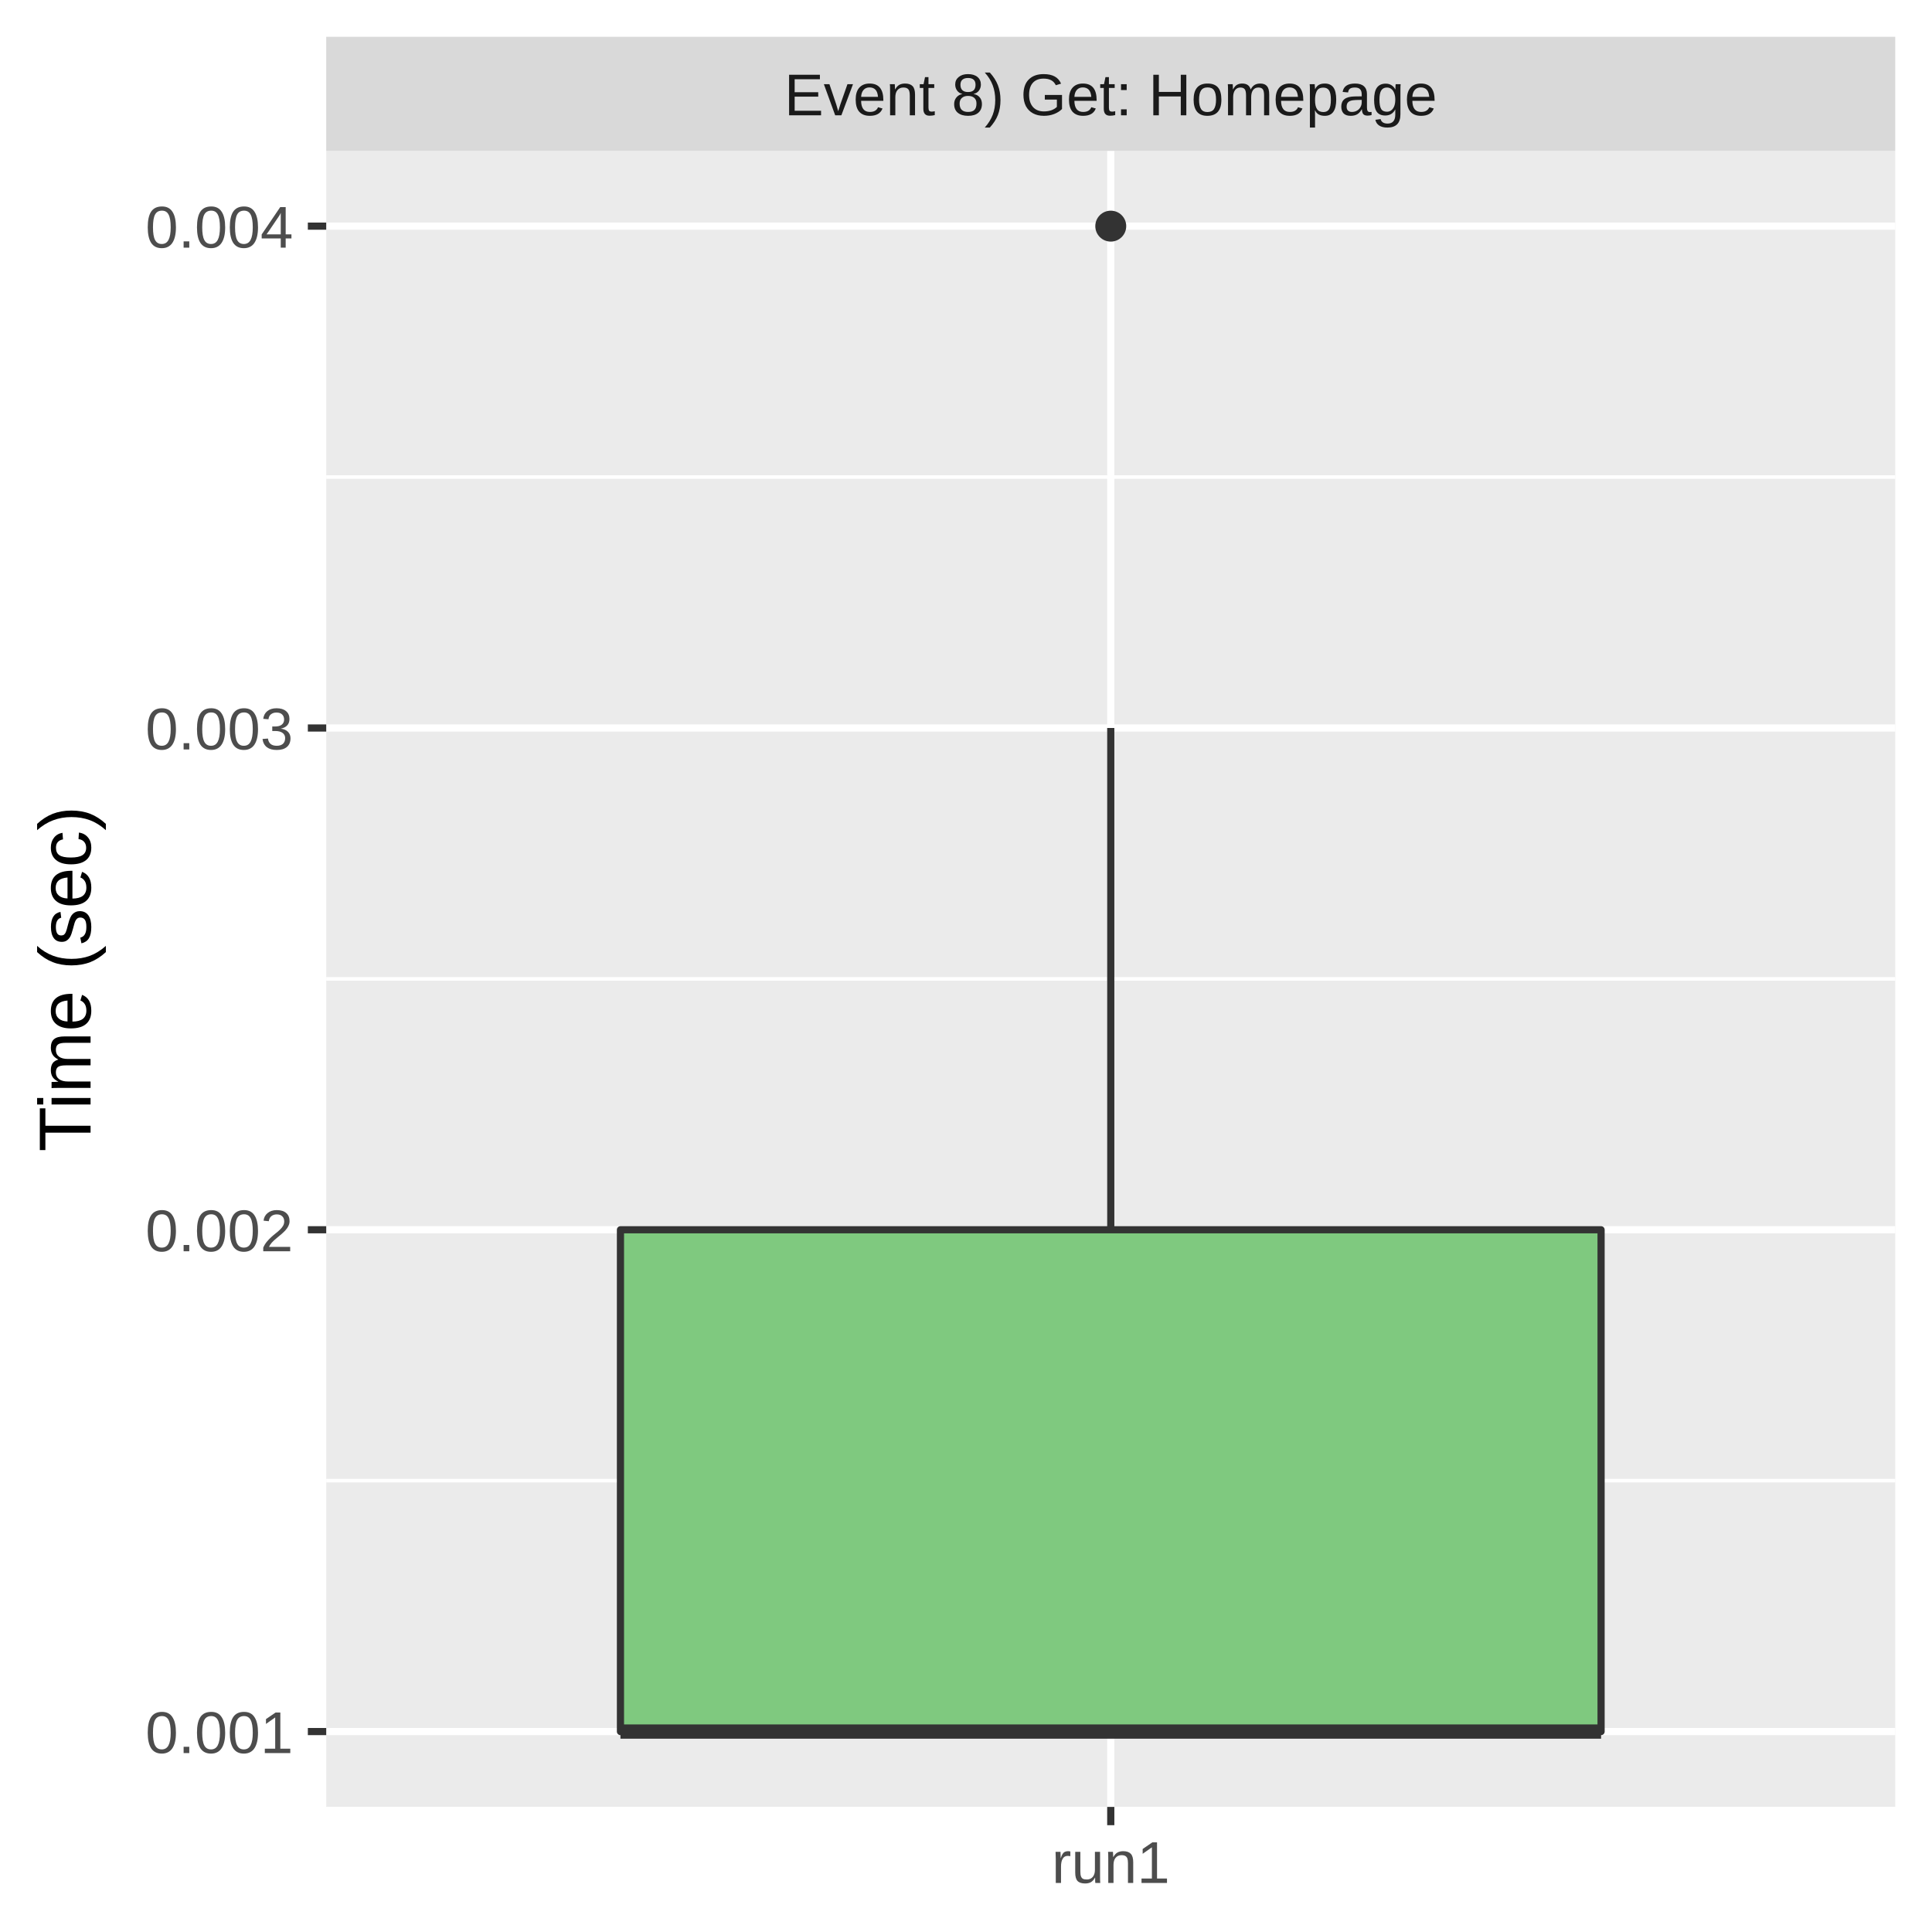
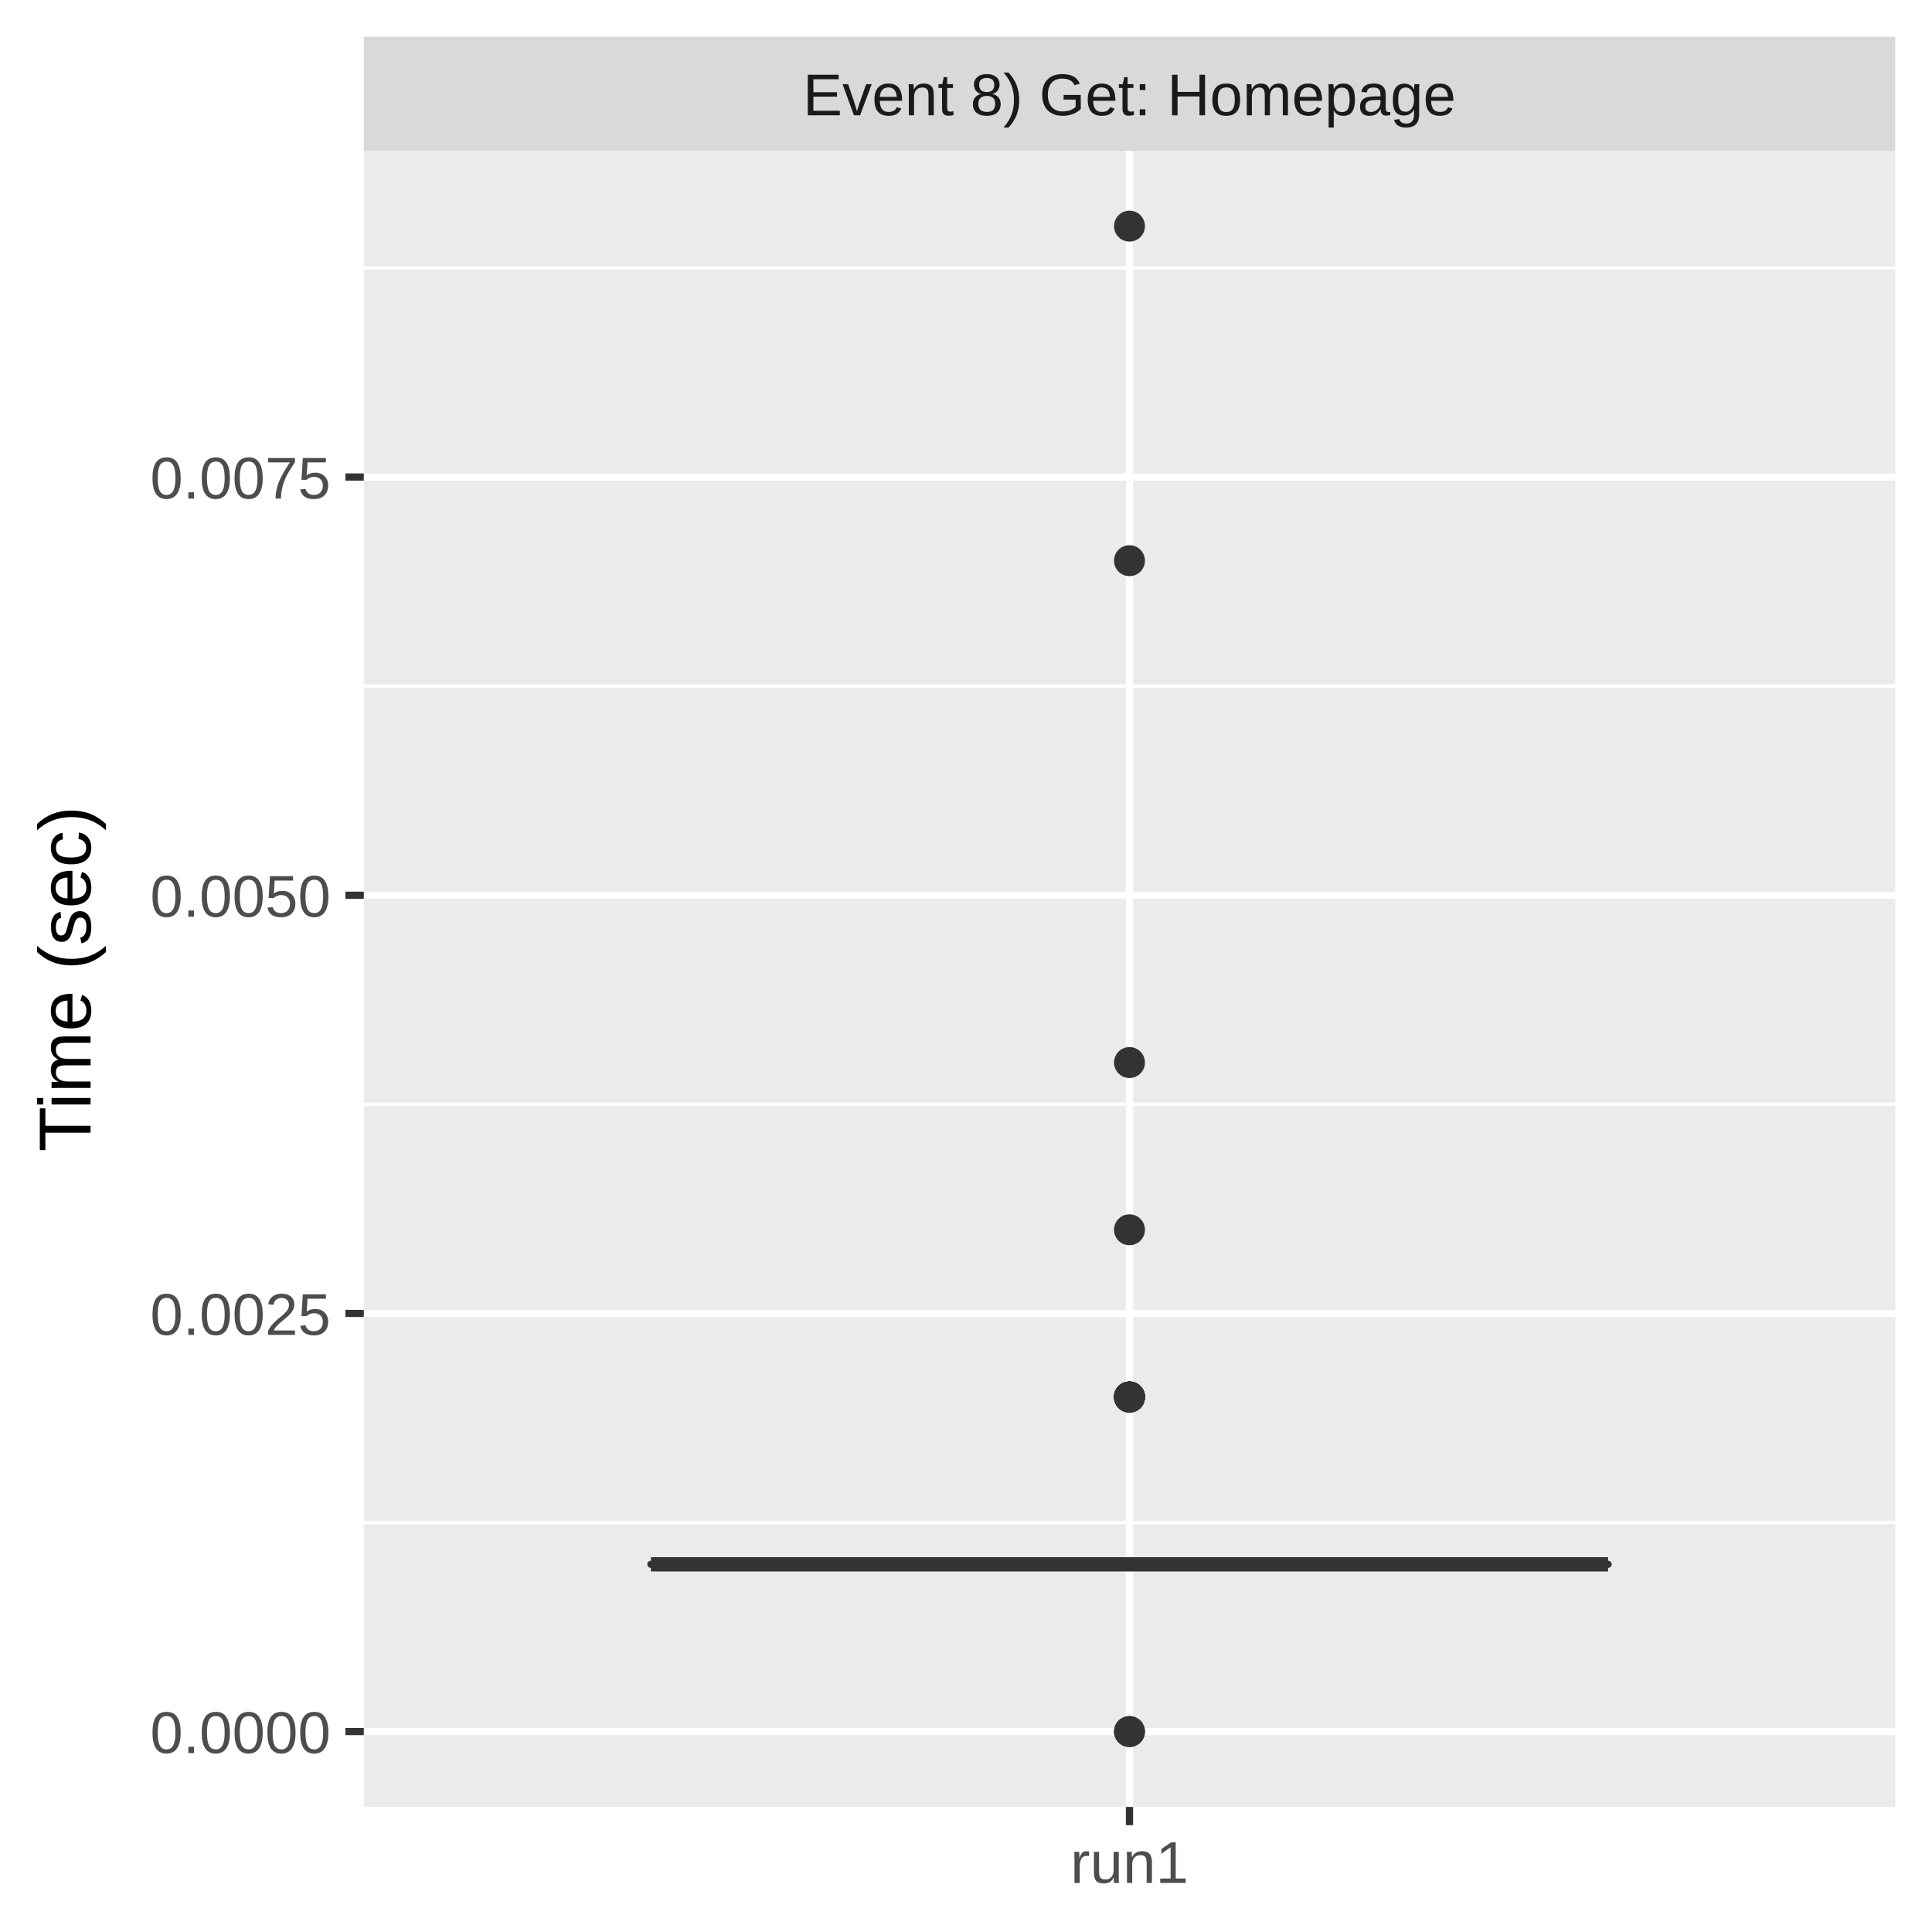
<svg xmlns="http://www.w3.org/2000/svg" class="svglite" width="288.00pt" height="288.00pt" viewBox="0 0 288.00 288.00">
  <defs>
    <style type="text/css">
    .svglite line, .svglite polyline, .svglite polygon, .svglite path, .svglite rect, .svglite circle {
      fill: none;
      stroke: #000000;
      stroke-linecap: round;
      stroke-linejoin: round;
      stroke-miterlimit: 10.00;
    }
    .svglite text {
      white-space: pre;
    }
  </style>
  </defs>
  <rect width="100%" height="100%" style="stroke: none; fill: #FFFFFF;" />
  <defs>
    <clipPath id="cpMC4wMHwyODguMDB8MC4wMHwyODguMDA=">
      <rect x="0.00" y="0.00" width="288.00" height="288.00" />
    </clipPath>
  </defs>
  <g clip-path="url(#cpMC4wMHwyODguMDB8MC4wMHwyODguMDA=)">
-     <rect x="0.00" y="0.00" width="288.00" height="288.00" style="stroke-width: 1.07; stroke: #FFFFFF; fill: #FFFFFF;" />
+     <rect x="0" y="0.00" width="288.00" height="288.00" style="stroke-width: 1.07; stroke: #FFFFFF; fill: #FFFFFF;" />
  </g>
  <defs>
-     <clipPath id="cpNDguNjN8MjgyLjUyfDIyLjQ5fDI2OS4zNQ==">
-       <rect x="48.63" y="22.49" width="233.89" height="246.85" />
+     <clipPath id="cpNTQuMjN8MjgyLjUyfDIyLjQ5fDI2OS4zNQ==">
+       <rect x="54.23" y="22.49" width="228.29" height="246.85" />
    </clipPath>
  </defs>
-   <g clip-path="url(#cpNDguNjN8MjgyLjUyfDIyLjQ5fDI2OS4zNQ==)">
-     <rect x="48.63" y="22.49" width="233.89" height="246.85" style="stroke-width: 1.07; stroke: none; fill: #EBEBEB;" />
-     <polyline points="48.63,220.72 282.52,220.72 " style="stroke-width: 0.53; stroke: #FFFFFF; stroke-linecap: butt;" />
-     <polyline points="48.63,145.92 282.52,145.92 " style="stroke-width: 0.53; stroke: #FFFFFF; stroke-linecap: butt;" />
-     <polyline points="48.63,71.11 282.52,71.11 " style="stroke-width: 0.53; stroke: #FFFFFF; stroke-linecap: butt;" />
-     <polyline points="48.63,258.12 282.52,258.12 " style="stroke-width: 1.07; stroke: #FFFFFF; stroke-linecap: butt;" />
-     <polyline points="48.63,183.32 282.52,183.32 " style="stroke-width: 1.07; stroke: #FFFFFF; stroke-linecap: butt;" />
-     <polyline points="48.63,108.52 282.52,108.52 " style="stroke-width: 1.07; stroke: #FFFFFF; stroke-linecap: butt;" />
-     <polyline points="48.63,33.71 282.52,33.71 " style="stroke-width: 1.07; stroke: #FFFFFF; stroke-linecap: butt;" />
-     <polyline points="165.58,269.35 165.58,22.49 " style="stroke-width: 1.07; stroke: #FFFFFF; stroke-linecap: butt;" />
-     <circle cx="165.58" cy="33.71" r="1.95" style="stroke-width: 0.71; stroke: #333333; fill: #333333;" />
-     <line x1="165.58" y1="183.32" x2="165.58" y2="108.52" style="stroke-width: 1.07; stroke: #333333; stroke-linecap: butt;" />
-     <line x1="165.58" y1="258.12" x2="165.58" y2="258.12" style="stroke-width: 1.07; stroke: #333333; stroke-linecap: butt;" />
-     <polygon points="92.49,183.32 92.49,258.12 238.67,258.12 238.67,183.32 92.49,183.32 " style="stroke-width: 1.07; stroke: #333333; fill: #7FC97F;" />
-     <line x1="92.49" y1="258.12" x2="238.67" y2="258.12" style="stroke-width: 2.13; stroke: #333333; stroke-linecap: butt;" />
+   <g clip-path="url(#cpNTQuMjN8MjgyLjUyfDIyLjQ5fDI2OS4zNQ==)">
+     <rect x="54.23" y="22.49" width="228.29" height="246.85" style="stroke-width: 1.07; stroke: none; fill: #EBEBEB;" />
+     <polyline points="54.23,226.96 282.52,226.96 " style="stroke-width: 0.53; stroke: #FFFFFF; stroke-linecap: butt;" />
+     <polyline points="54.23,164.62 282.52,164.62 " style="stroke-width: 0.53; stroke: #FFFFFF; stroke-linecap: butt;" />
+     <polyline points="54.23,102.28 282.52,102.28 " style="stroke-width: 0.53; stroke: #FFFFFF; stroke-linecap: butt;" />
+     <polyline points="54.23,39.94 282.52,39.94 " style="stroke-width: 0.53; stroke: #FFFFFF; stroke-linecap: butt;" />
+     <polyline points="54.23,258.12 282.52,258.12 " style="stroke-width: 1.07; stroke: #FFFFFF; stroke-linecap: butt;" />
+     <polyline points="54.23,195.79 282.52,195.79 " style="stroke-width: 1.07; stroke: #FFFFFF; stroke-linecap: butt;" />
+     <polyline points="54.23,133.45 282.52,133.45 " style="stroke-width: 1.07; stroke: #FFFFFF; stroke-linecap: butt;" />
+     <polyline points="54.23,71.11 282.52,71.11 " style="stroke-width: 1.07; stroke: #FFFFFF; stroke-linecap: butt;" />
+     <polyline points="168.37,269.35 168.37,22.49 " style="stroke-width: 1.07; stroke: #FFFFFF; stroke-linecap: butt;" />
+     <circle cx="168.37" cy="158.39" r="1.95" style="stroke-width: 0.71; stroke: #333333; fill: #333333;" />
+     <circle cx="168.37" cy="208.25" r="1.95" style="stroke-width: 0.71; stroke: #333333; fill: #333333;" />
+     <circle cx="168.37" cy="208.25" r="1.95" style="stroke-width: 0.71; stroke: #333333; fill: #333333;" />
+     <circle cx="168.37" cy="258.12" r="1.95" style="stroke-width: 0.71; stroke: #333333; fill: #333333;" />
+     <circle cx="168.37" cy="208.25" r="1.95" style="stroke-width: 0.71; stroke: #333333; fill: #333333;" />
+     <circle cx="168.37" cy="83.58" r="1.95" style="stroke-width: 0.71; stroke: #333333; fill: #333333;" />
+     <circle cx="168.37" cy="208.25" r="1.95" style="stroke-width: 0.71; stroke: #333333; fill: #333333;" />
+     <circle cx="168.37" cy="208.25" r="1.95" style="stroke-width: 0.71; stroke: #333333; fill: #333333;" />
+     <circle cx="168.37" cy="183.32" r="1.95" style="stroke-width: 0.71; stroke: #333333; fill: #333333;" />
+     <circle cx="168.37" cy="208.25" r="1.95" style="stroke-width: 0.71; stroke: #333333; fill: #333333;" />
+     <circle cx="168.37" cy="258.12" r="1.95" style="stroke-width: 0.71; stroke: #333333; fill: #333333;" />
+     <circle cx="168.37" cy="208.25" r="1.95" style="stroke-width: 0.71; stroke: #333333; fill: #333333;" />
+     <circle cx="168.37" cy="208.25" r="1.95" style="stroke-width: 0.71; stroke: #333333; fill: #333333;" />
+     <circle cx="168.37" cy="33.71" r="1.95" style="stroke-width: 0.71; stroke: #333333; fill: #333333;" />
+     <circle cx="168.37" cy="208.25" r="1.95" style="stroke-width: 0.71; stroke: #333333; fill: #333333;" />
+     <circle cx="168.37" cy="208.25" r="1.95" style="stroke-width: 0.71; stroke: #333333; fill: #333333;" />
+     <line x1="168.37" y1="233.19" x2="168.37" y2="233.19" style="stroke-width: 1.07; stroke: #333333; stroke-linecap: butt;" />
+     <line x1="168.37" y1="233.19" x2="168.37" y2="233.19" style="stroke-width: 1.07; stroke: #333333; stroke-linecap: butt;" />
+     <polygon points="97.03,233.19 97.03,233.19 239.72,233.19 239.72,233.19 97.03,233.19 " style="stroke-width: 1.07; stroke: #333333; fill: #7FC97F;" />
+     <line x1="97.03" y1="233.19" x2="239.72" y2="233.19" style="stroke-width: 2.13; stroke: #333333; stroke-linecap: butt;" />
  </g>
  <g clip-path="url(#cpMC4wMHwyODguMDB8MC4wMHwyODguMDA=)">
</g>
  <defs>
-     <clipPath id="cpNDguNjN8MjgyLjUyfDUuNDh8MjIuNDk=">
-       <rect x="48.63" y="5.48" width="233.89" height="17.01" />
+     <clipPath id="cpNTQuMjN8MjgyLjUyfDUuNDh8MjIuNDk=">
+       <rect x="54.23" y="5.48" width="228.29" height="17.01" />
    </clipPath>
  </defs>
-   <g clip-path="url(#cpNDguNjN8MjgyLjUyfDUuNDh8MjIuNDk=)">
-     <rect x="48.63" y="5.48" width="233.89" height="17.01" style="stroke-width: 1.07; stroke: none; fill: #D9D9D9;" />
-     <text x="165.58" y="17.19" text-anchor="middle" style="font-size: 8.80px;fill: #1A1A1A; font-family: &quot;Liberation Sans&quot;;" textLength="109.22px" lengthAdjust="spacingAndGlyphs">Event 8) Get: Homepage</text>
+   <g clip-path="url(#cpNTQuMjN8MjgyLjUyfDUuNDh8MjIuNDk=)">
+     <rect x="54.23" y="5.48" width="228.29" height="17.01" style="stroke-width: 1.07; stroke: none; fill: #D9D9D9;" />
+     <text x="168.37" y="17.19" text-anchor="middle" style="font-size: 8.80px;fill: #1A1A1A; font-family: &quot;Liberation Sans&quot;;" textLength="109.22px" lengthAdjust="spacingAndGlyphs">Event 8) Get: Homepage</text>
  </g>
  <g clip-path="url(#cpMC4wMHwyODguMDB8MC4wMHwyODguMDA=)">
-     <polyline points="165.58,272.08 165.58,269.35 " style="stroke-width: 1.07; stroke: #333333; stroke-linecap: butt;" />
-     <text x="165.58" y="280.69" text-anchor="middle" style="font-size: 8.80px;fill: #4D4D4D; font-family: &quot;Liberation Sans&quot;;" textLength="20.35px" lengthAdjust="spacingAndGlyphs">run1</text>
-     <text x="43.70" y="261.33" text-anchor="end" style="font-size: 8.80px;fill: #4D4D4D; font-family: &quot;Liberation Sans&quot;;" textLength="25.17px" lengthAdjust="spacingAndGlyphs">0.001</text>
-     <text x="43.70" y="186.53" text-anchor="end" style="font-size: 8.80px;fill: #4D4D4D; font-family: &quot;Liberation Sans&quot;;" textLength="25.17px" lengthAdjust="spacingAndGlyphs">0.002</text>
-     <text x="43.70" y="111.72" text-anchor="end" style="font-size: 8.80px;fill: #4D4D4D; font-family: &quot;Liberation Sans&quot;;" textLength="25.17px" lengthAdjust="spacingAndGlyphs">0.003</text>
-     <text x="43.70" y="36.92" text-anchor="end" style="font-size: 8.80px;fill: #4D4D4D; font-family: &quot;Liberation Sans&quot;;" textLength="25.17px" lengthAdjust="spacingAndGlyphs">0.004</text>
-     <polyline points="45.89,258.12 48.63,258.12 " style="stroke-width: 1.07; stroke: #333333; stroke-linecap: butt;" />
-     <polyline points="45.89,183.32 48.63,183.32 " style="stroke-width: 1.07; stroke: #333333; stroke-linecap: butt;" />
-     <polyline points="45.89,108.52 48.63,108.52 " style="stroke-width: 1.07; stroke: #333333; stroke-linecap: butt;" />
-     <polyline points="45.89,33.71 48.63,33.71 " style="stroke-width: 1.07; stroke: #333333; stroke-linecap: butt;" />
+     <polyline points="168.37,272.08 168.37,269.35 " style="stroke-width: 1.07; stroke: #333333; stroke-linecap: butt;" />
+     <text x="168.37" y="280.69" text-anchor="middle" style="font-size: 8.80px;fill: #4D4D4D; font-family: &quot;Liberation Sans&quot;;" textLength="20.35px" lengthAdjust="spacingAndGlyphs">run1</text>
+     <text x="49.30" y="261.33" text-anchor="end" style="font-size: 8.80px;fill: #4D4D4D; font-family: &quot;Liberation Sans&quot;;" textLength="30.77px" lengthAdjust="spacingAndGlyphs">0.0000</text>
+     <text x="49.30" y="198.99" text-anchor="end" style="font-size: 8.80px;fill: #4D4D4D; font-family: &quot;Liberation Sans&quot;;" textLength="30.77px" lengthAdjust="spacingAndGlyphs">0.0025</text>
+     <text x="49.30" y="136.66" text-anchor="end" style="font-size: 8.80px;fill: #4D4D4D; font-family: &quot;Liberation Sans&quot;;" textLength="30.77px" lengthAdjust="spacingAndGlyphs">0.0050</text>
+     <text x="49.30" y="74.32" text-anchor="end" style="font-size: 8.80px;fill: #4D4D4D; font-family: &quot;Liberation Sans&quot;;" textLength="30.77px" lengthAdjust="spacingAndGlyphs">0.0075</text>
+     <polyline points="51.49,258.12 54.23,258.12 " style="stroke-width: 1.07; stroke: #333333; stroke-linecap: butt;" />
+     <polyline points="51.49,195.79 54.23,195.79 " style="stroke-width: 1.07; stroke: #333333; stroke-linecap: butt;" />
+     <polyline points="51.49,133.45 54.23,133.45 " style="stroke-width: 1.07; stroke: #333333; stroke-linecap: butt;" />
+     <polyline points="51.49,71.11 54.23,71.11 " style="stroke-width: 1.07; stroke: #333333; stroke-linecap: butt;" />
    <text transform="translate(13.50,145.92) rotate(-90)" text-anchor="middle" style="font-size: 11.00px; font-family: &quot;Liberation Sans&quot;;" textLength="57.55px" lengthAdjust="spacingAndGlyphs">Time (sec)</text>
  </g>
</svg>
